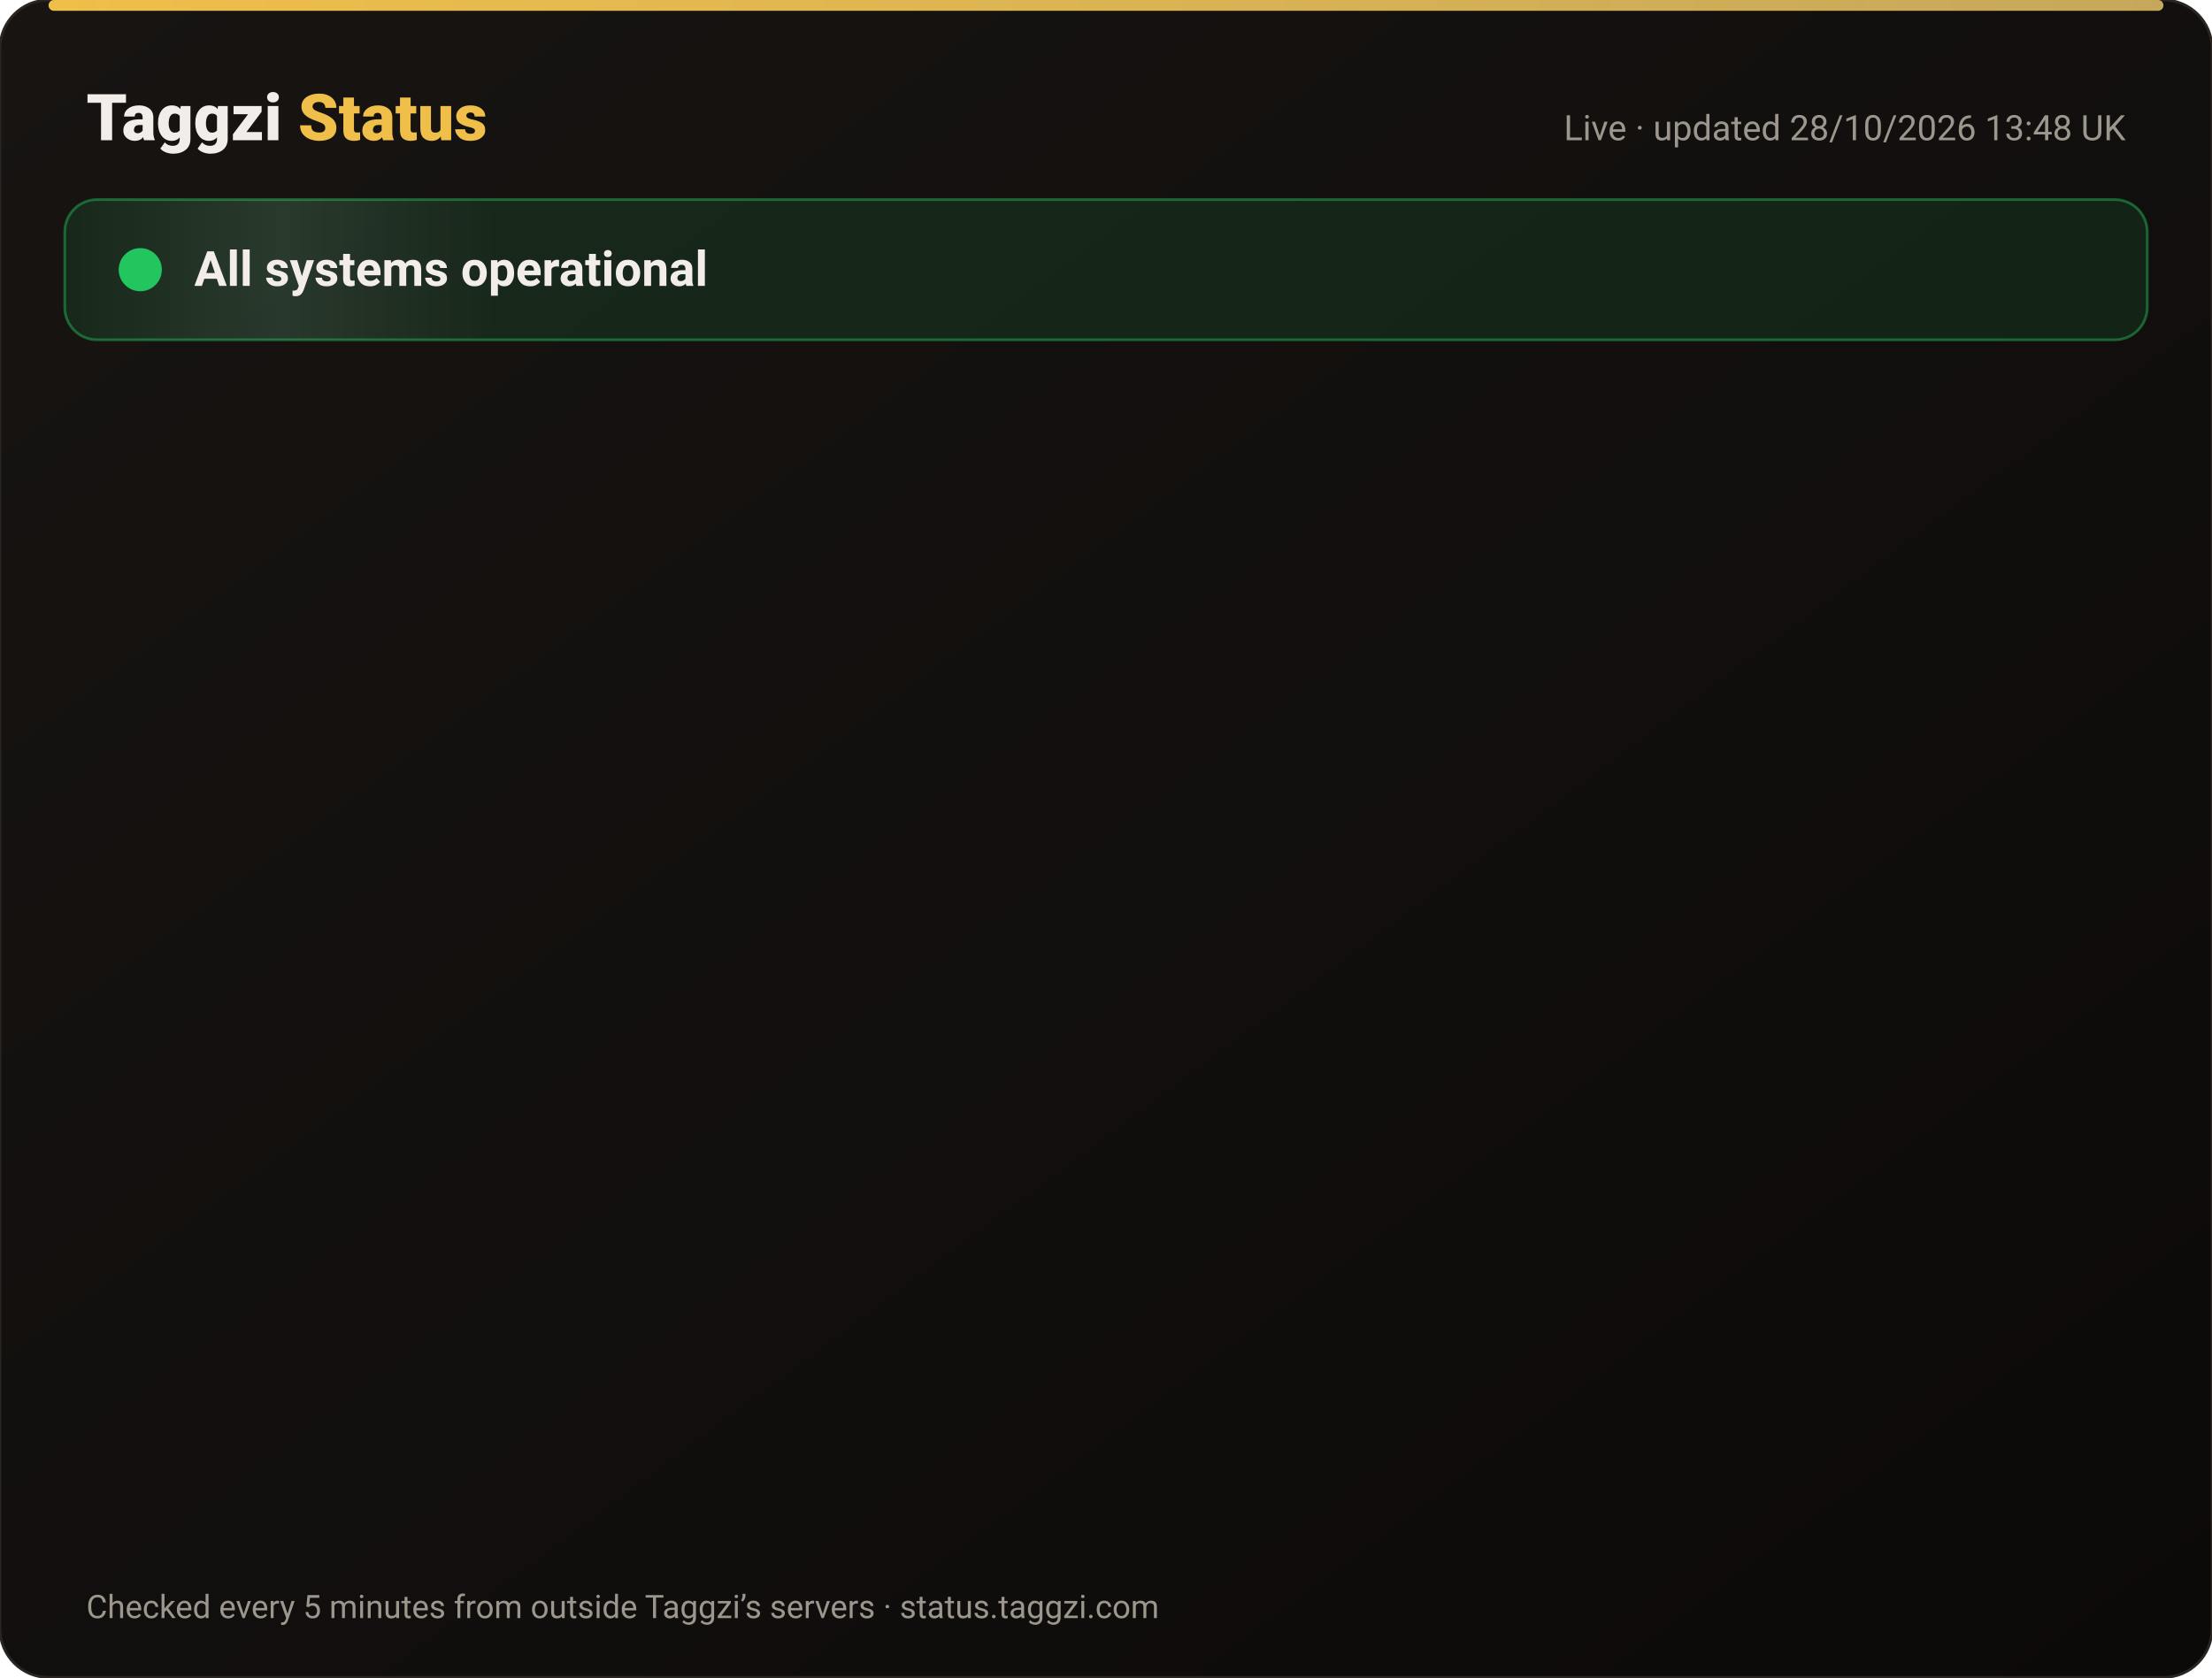
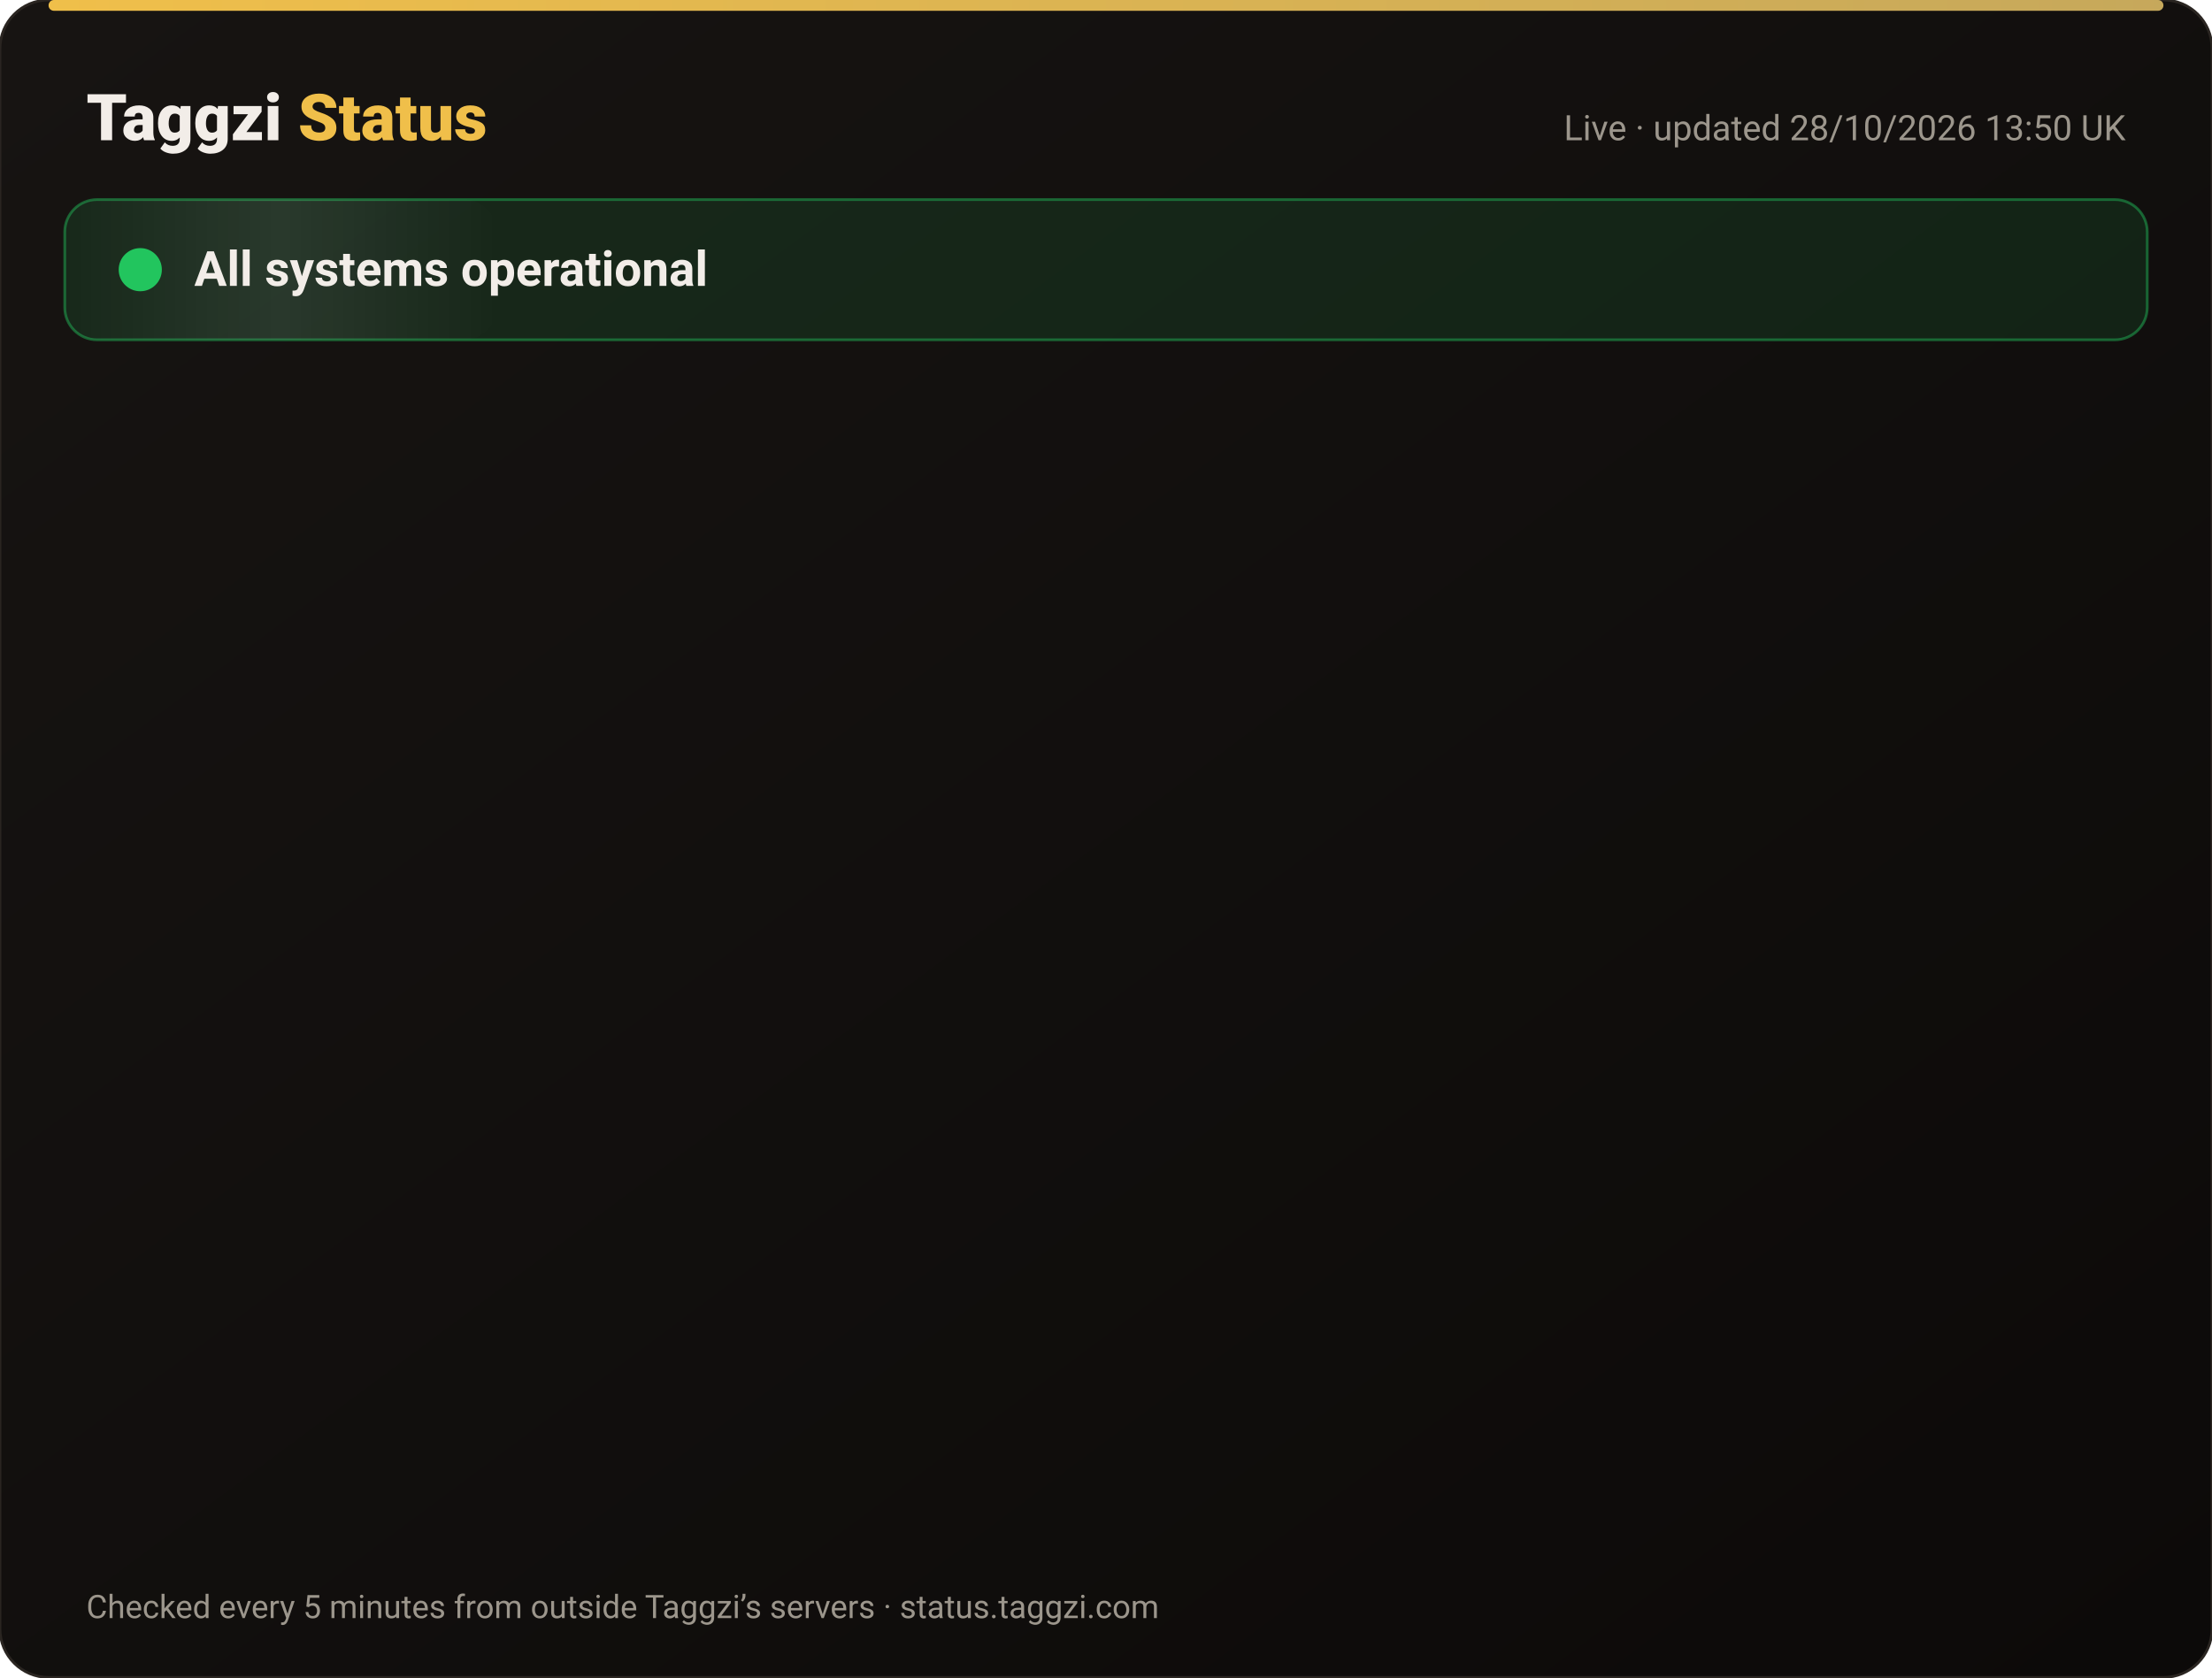
<svg xmlns="http://www.w3.org/2000/svg" width="820" height="622" viewBox="0 0 820 622" font-family="-apple-system,Segoe UI,Roboto,Helvetica,Arial,sans-serif">
  <defs>
    <linearGradient id="bg" x1="0" y1="0" x2="1" y2="1">
      <stop offset="0" stop-color="#171412" />
      <stop offset="1" stop-color="#0C0A09" />
    </linearGradient>
    <linearGradient id="gold" x1="0" x2="1">
      <stop offset="0" stop-color="#F0BF4A" />
      <stop offset="1" stop-color="#c6a85b" />
    </linearGradient>
    <linearGradient id="shine" x1="0" x2="1">
      <stop offset="0" stop-color="#fff" stop-opacity="0" />
      <stop offset=".5" stop-color="#fff" stop-opacity=".08" />
      <stop offset="1" stop-color="#fff" stop-opacity="0" />
    </linearGradient>
  </defs>
  <rect width="820" height="622" rx="18" fill="url(#bg)" stroke="#2a2521" />
  <rect x="18" y="0" width="784" height="4" rx="2" fill="url(#gold)" />
  <text x="32" y="52" font-size="24" font-weight="800" fill="#F2EDE8">Taggzi <tspan fill="#F0BF4A">Status</tspan>
  </text>
-   <text x="788" y="52" font-size="13" fill="#9C968C" text-anchor="end">Live · updated 28/10/2026 13:48 UK</text>
+   <text x="788" y="52" font-size="13" fill="#9C968C" text-anchor="end">Live · updated 28/10/2026 13:50 UK</text>
  <rect x="24" y="74" width="772" height="52" rx="12" fill="#22c55e" fill-opacity=".12" stroke="#22c55e" stroke-opacity=".45" />
  <rect x="24" y="74" width="160" height="52" rx="12" fill="url(#shine)">
    <animate attributeName="x" from="-160" to="820" dur="4s" repeatCount="indefinite" />
  </rect>
  <circle cx="52" cy="100" r="7" fill="#22c55e" />
  <circle cx="52" cy="100" r="7" fill="none" stroke="#22c55e" stroke-width="2">
    <animate attributeName="r" values="7;15;7" dur="2s" repeatCount="indefinite" />
    <animate attributeName="opacity" values=".9;0;.9" dur="2s" repeatCount="indefinite" />
  </circle>
  <text x="72" y="106" font-size="18" font-weight="700" fill="#F2EDE8">All systems operational</text>
  <g opacity="0">
    <animate attributeName="opacity" from="0" to="1" begin="0.00s" dur=".6s" fill="freeze" />
    <line x1="32" y1="188" x2="788" y2="188" stroke="#2a2521" />
    <circle cx="44" cy="166" r="6" fill="#22c55e">
      <animate attributeName="opacity" values="1;.45;1" dur="2.4s" begin="0.00s" repeatCount="indefinite" />
    </circle>
    <text x="62" y="171" font-size="15" font-weight="650" fill="#F2EDE8">Website</text>
    <text x="630" y="171" font-size="13" fill="#9C968C" text-anchor="end">99.98% uptime</text>
    <rect x="648" y="154" width="140" height="24" rx="12" fill="#22c55e" fill-opacity=".14" stroke="#22c55e" stroke-opacity=".5" />
    <text x="718" y="171" font-size="12" font-weight="700" fill="#22c55e" text-anchor="middle">Operational</text>
  </g>
  <g opacity="0">
    <animate attributeName="opacity" from="0" to="1" begin="0.15s" dur=".6s" fill="freeze" />
    <line x1="32" y1="234" x2="788" y2="234" stroke="#2a2521" />
    <circle cx="44" cy="212" r="6" fill="#22c55e">
      <animate attributeName="opacity" values="1;.45;1" dur="2.4s" begin="0.15s" repeatCount="indefinite" />
    </circle>
    <text x="62" y="217" font-size="15" font-weight="650" fill="#F2EDE8">Tag scans</text>
    <text x="630" y="217" font-size="13" fill="#9C968C" text-anchor="end">99.98% uptime</text>
    <rect x="648" y="200" width="140" height="24" rx="12" fill="#22c55e" fill-opacity=".14" stroke="#22c55e" stroke-opacity=".5" />
    <text x="718" y="217" font-size="12" font-weight="700" fill="#22c55e" text-anchor="middle">Operational</text>
  </g>
  <g opacity="0">
    <animate attributeName="opacity" from="0" to="1" begin="0.30s" dur=".6s" fill="freeze" />
    <line x1="32" y1="280" x2="788" y2="280" stroke="#2a2521" />
    <circle cx="44" cy="258" r="6" fill="#22c55e">
      <animate attributeName="opacity" values="1;.45;1" dur="2.4s" begin="0.30s" repeatCount="indefinite" />
    </circle>
    <text x="62" y="263" font-size="15" font-weight="650" fill="#F2EDE8">Manual tag lookup</text>
    <text x="630" y="263" font-size="13" fill="#9C968C" text-anchor="end">99.98% uptime</text>
    <rect x="648" y="246" width="140" height="24" rx="12" fill="#22c55e" fill-opacity=".14" stroke="#22c55e" stroke-opacity=".5" />
    <text x="718" y="263" font-size="12" font-weight="700" fill="#22c55e" text-anchor="middle">Operational</text>
  </g>
  <g opacity="0">
    <animate attributeName="opacity" from="0" to="1" begin="0.45s" dur=".6s" fill="freeze" />
    <line x1="32" y1="326" x2="788" y2="326" stroke="#2a2521" />
    <circle cx="44" cy="304" r="6" fill="#22c55e">
      <animate attributeName="opacity" values="1;.45;1" dur="2.4s" begin="0.45s" repeatCount="indefinite" />
    </circle>
    <text x="62" y="309" font-size="15" font-weight="650" fill="#F2EDE8">App &amp; login</text>
    <text x="630" y="309" font-size="13" fill="#9C968C" text-anchor="end">99.98% uptime</text>
    <rect x="648" y="292" width="140" height="24" rx="12" fill="#22c55e" fill-opacity=".14" stroke="#22c55e" stroke-opacity=".5" />
    <text x="718" y="309" font-size="12" font-weight="700" fill="#22c55e" text-anchor="middle">Operational</text>
  </g>
  <g opacity="0">
    <animate attributeName="opacity" from="0" to="1" begin="0.60s" dur=".6s" fill="freeze" />
    <line x1="32" y1="372" x2="788" y2="372" stroke="#2a2521" />
    <circle cx="44" cy="350" r="6" fill="#22c55e">
      <animate attributeName="opacity" values="1;.45;1" dur="2.4s" begin="0.60s" repeatCount="indefinite" />
    </circle>
    <text x="62" y="355" font-size="15" font-weight="650" fill="#F2EDE8">Community alerts</text>
    <text x="630" y="355" font-size="13" fill="#9C968C" text-anchor="end">99.98% uptime</text>
    <rect x="648" y="338" width="140" height="24" rx="12" fill="#22c55e" fill-opacity=".14" stroke="#22c55e" stroke-opacity=".5" />
    <text x="718" y="355" font-size="12" font-weight="700" fill="#22c55e" text-anchor="middle">Operational</text>
  </g>
  <g opacity="0">
    <animate attributeName="opacity" from="0" to="1" begin="0.75s" dur=".6s" fill="freeze" />
    <line x1="32" y1="418" x2="788" y2="418" stroke="#2a2521" />
    <circle cx="44" cy="396" r="6" fill="#22c55e">
      <animate attributeName="opacity" values="1;.45;1" dur="2.4s" begin="0.75s" repeatCount="indefinite" />
    </circle>
    <text x="62" y="401" font-size="15" font-weight="650" fill="#F2EDE8">Private calling</text>
    <text x="630" y="401" font-size="13" fill="#9C968C" text-anchor="end">99.98% uptime</text>
    <rect x="648" y="384" width="140" height="24" rx="12" fill="#22c55e" fill-opacity=".14" stroke="#22c55e" stroke-opacity=".5" />
    <text x="718" y="401" font-size="12" font-weight="700" fill="#22c55e" text-anchor="middle">Operational</text>
  </g>
  <g opacity="0">
    <animate attributeName="opacity" from="0" to="1" begin="0.90s" dur=".6s" fill="freeze" />
    <line x1="32" y1="464" x2="788" y2="464" stroke="#2a2521" />
    <circle cx="44" cy="442" r="6" fill="#22c55e">
      <animate attributeName="opacity" values="1;.45;1" dur="2.4s" begin="0.90s" repeatCount="indefinite" />
    </circle>
    <text x="62" y="447" font-size="15" font-weight="650" fill="#F2EDE8">Payments</text>
    <text x="630" y="447" font-size="13" fill="#9C968C" text-anchor="end">99.96% uptime</text>
    <rect x="648" y="430" width="140" height="24" rx="12" fill="#22c55e" fill-opacity=".14" stroke="#22c55e" stroke-opacity=".5" />
    <text x="718" y="447" font-size="12" font-weight="700" fill="#22c55e" text-anchor="middle">Operational</text>
  </g>
  <g opacity="0">
    <animate attributeName="opacity" from="0" to="1" begin="1.05s" dur=".6s" fill="freeze" />
    <line x1="32" y1="510" x2="788" y2="510" stroke="#2a2521" />
    <circle cx="44" cy="488" r="6" fill="#22c55e">
      <animate attributeName="opacity" values="1;.45;1" dur="2.4s" begin="1.05s" repeatCount="indefinite" />
    </circle>
    <text x="62" y="493" font-size="15" font-weight="650" fill="#F2EDE8">Email &amp; support</text>
    <text x="630" y="493" font-size="13" fill="#9C968C" text-anchor="end">99.98% uptime</text>
    <rect x="648" y="476" width="140" height="24" rx="12" fill="#22c55e" fill-opacity=".14" stroke="#22c55e" stroke-opacity=".5" />
    <text x="718" y="493" font-size="12" font-weight="700" fill="#22c55e" text-anchor="middle">Operational</text>
  </g>
  <g opacity="0">
    <animate attributeName="opacity" from="0" to="1" begin="1.20s" dur=".6s" fill="freeze" />
    <line x1="32" y1="556" x2="788" y2="556" stroke="#2a2521" />
    <circle cx="44" cy="534" r="6" fill="#22c55e">
      <animate attributeName="opacity" values="1;.45;1" dur="2.4s" begin="1.20s" repeatCount="indefinite" />
    </circle>
    <text x="62" y="539" font-size="15" font-weight="650" fill="#F2EDE8">Secure connection (SSL)</text>
    <text x="630" y="539" font-size="13" fill="#9C968C" text-anchor="end">100.00% uptime</text>
    <rect x="648" y="522" width="140" height="24" rx="12" fill="#22c55e" fill-opacity=".14" stroke="#22c55e" stroke-opacity=".5" />
    <text x="718" y="539" font-size="12" font-weight="700" fill="#22c55e" text-anchor="middle">Operational</text>
  </g>
  <text x="32" y="600" font-size="12" fill="#9C968C">Checked every 5 minutes from outside Taggzi’s servers · status.taggzi.com</text>
</svg>
